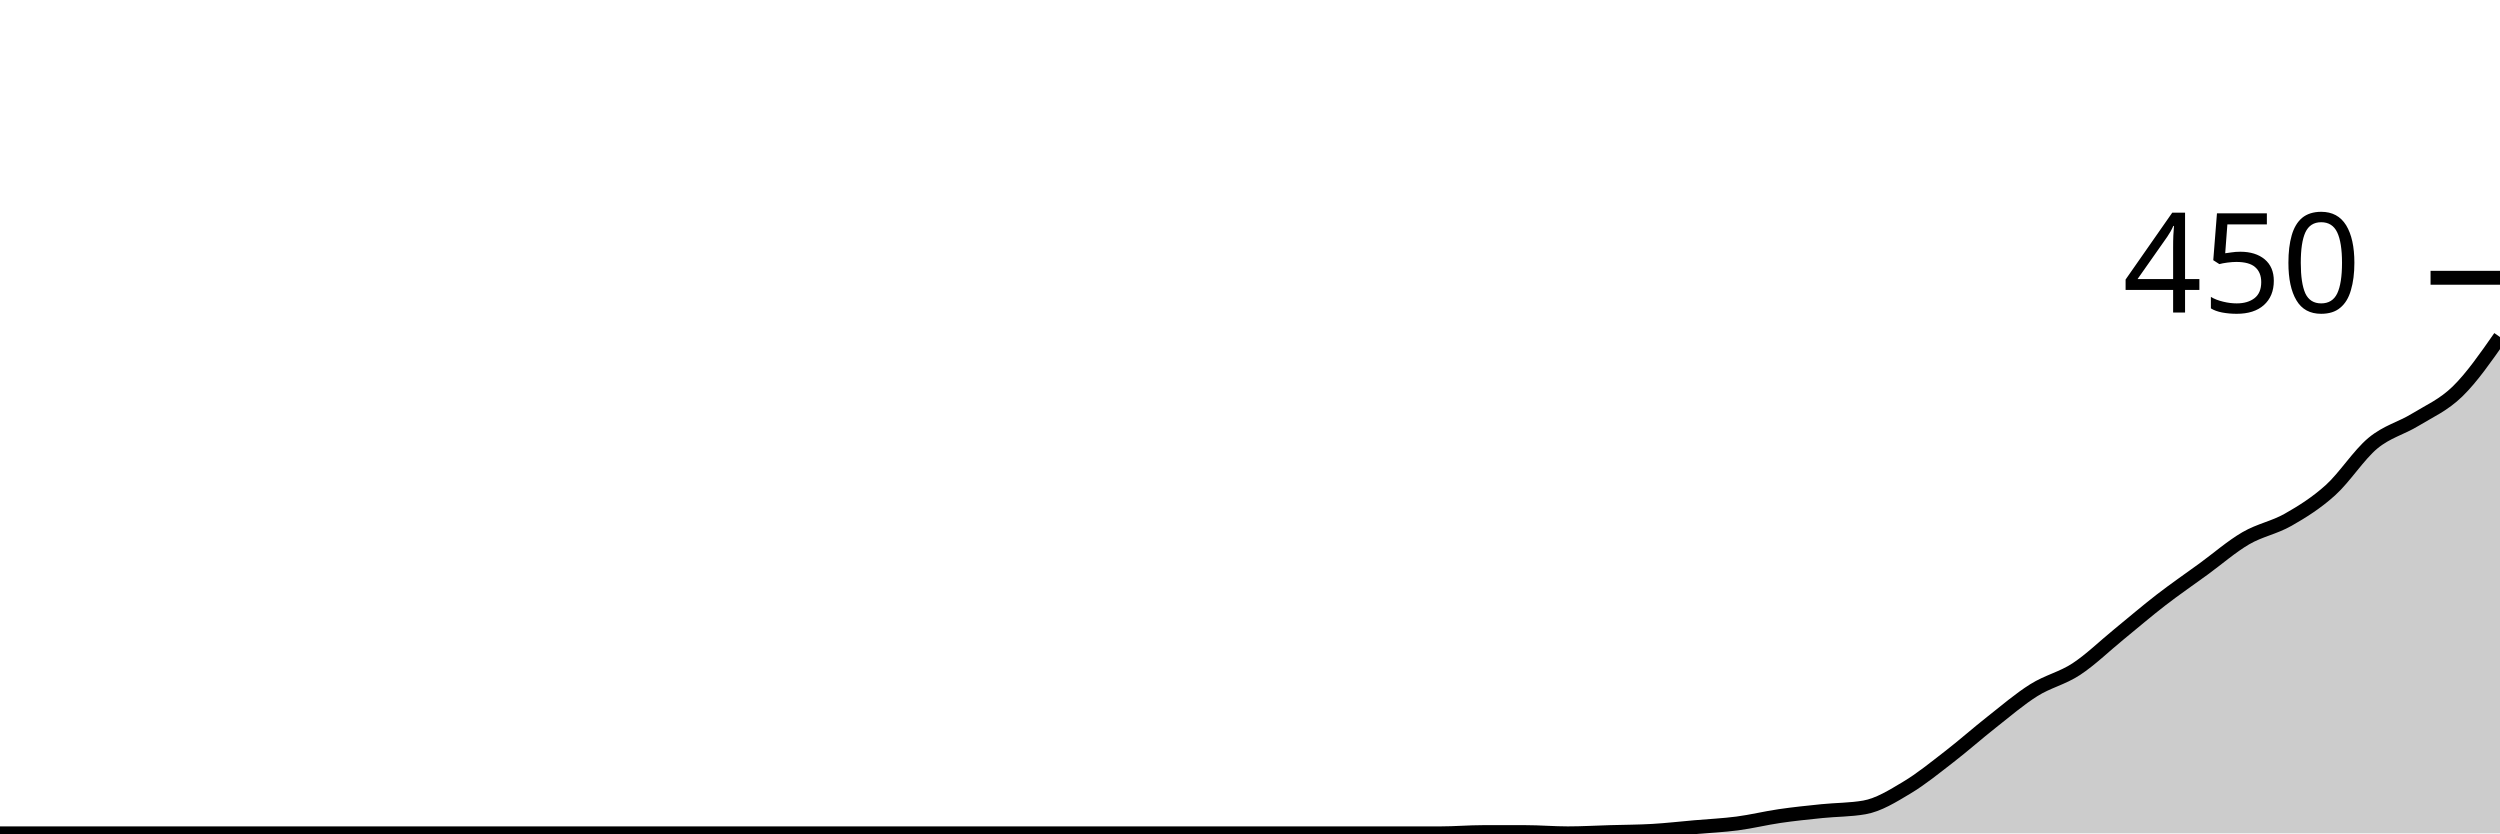
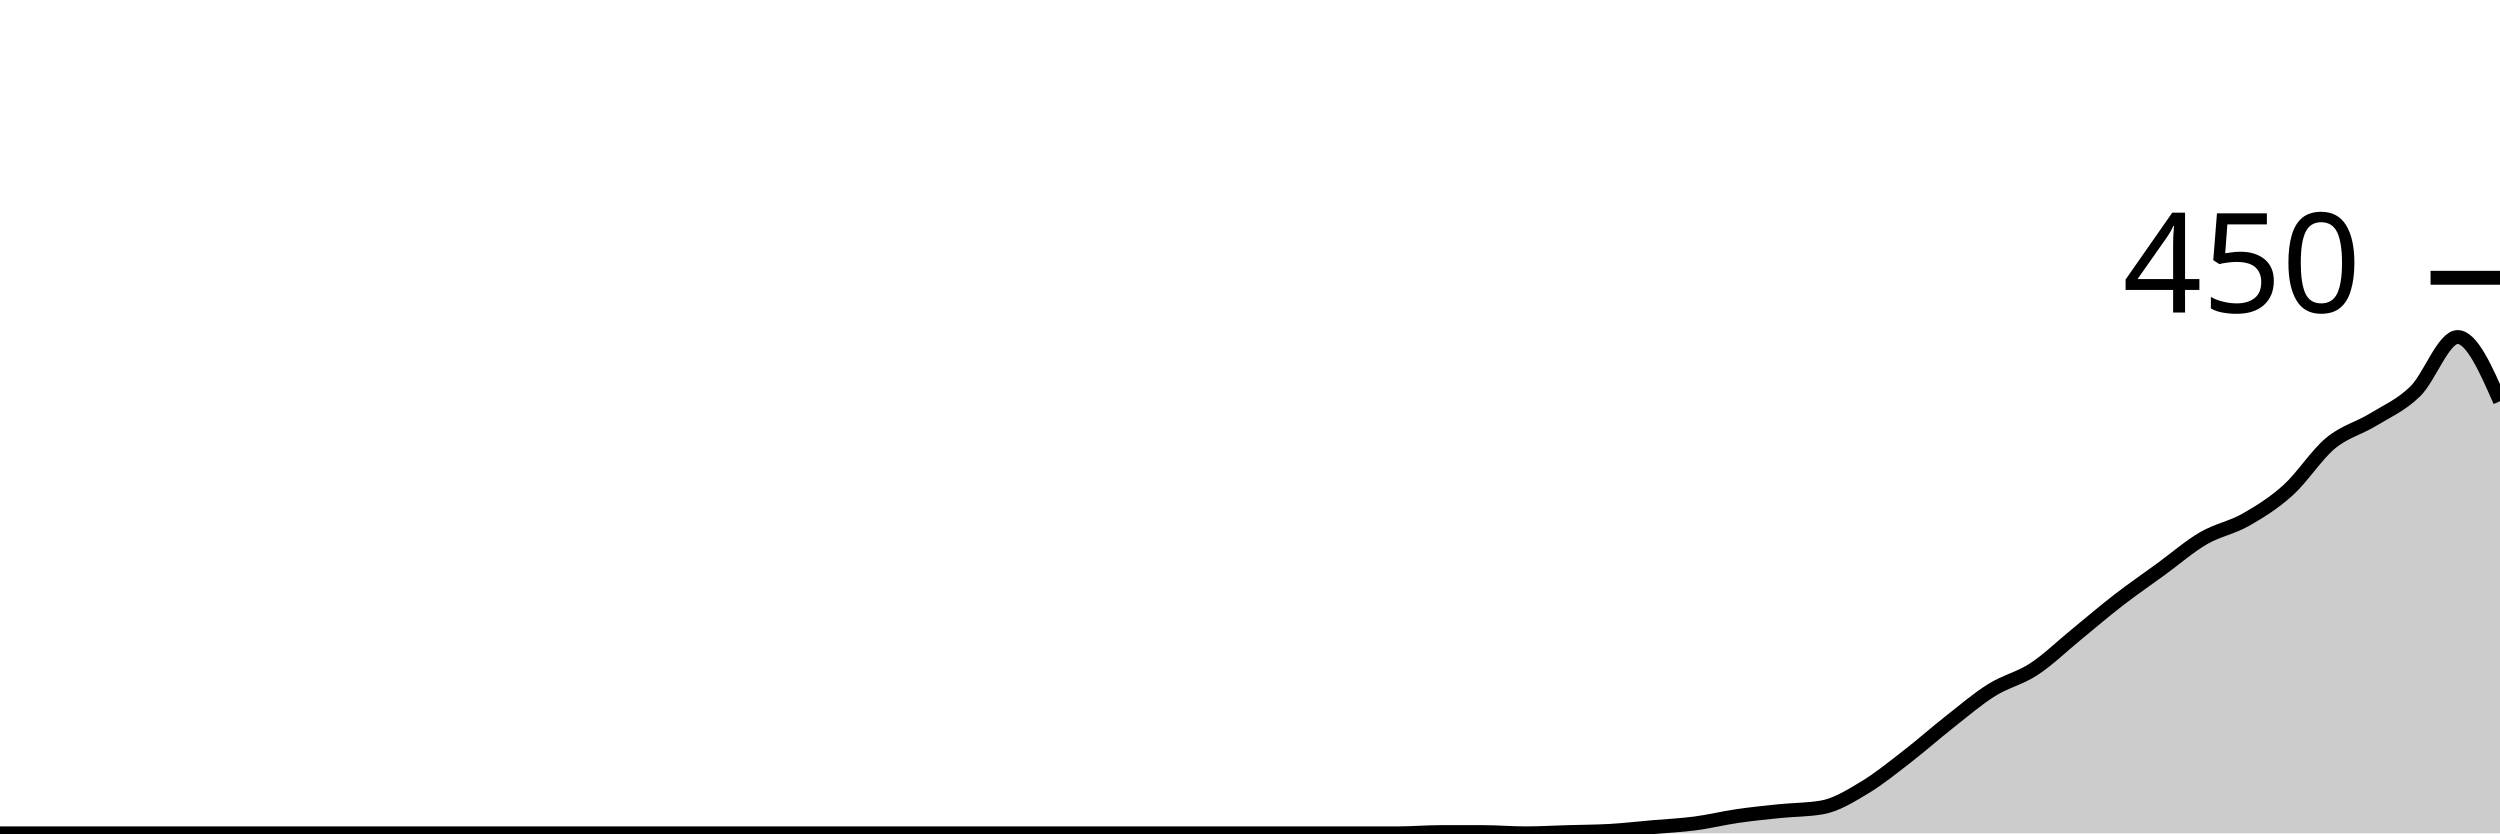
<svg xmlns="http://www.w3.org/2000/svg" viewBox="0 0 180 60">
  <g transform="translate(0,20)">
-     <path class="area" fill="rgba(0, 0, 0, 0.2)" d="M0,40C1.017,40,2.034,40,3.051,40C4.068,40,5.085,40,6.102,40C7.119,40,8.136,40,9.153,40C10.169,40,11.186,40,12.203,40C13.22,40,14.237,40,15.254,40C16.271,40,17.288,40,18.305,40C19.322,40,20.339,40,21.356,40C22.373,40,23.39,40,24.407,40C25.424,40,26.441,40,27.458,40C28.475,40,29.492,40,30.508,40C31.525,40,32.542,40,33.559,40C34.576,40,35.593,40,36.61,40C37.627,40,38.644,40,39.661,40C40.678,40,41.695,40,42.712,40C43.729,40,44.746,40,45.763,40C46.78,40,47.797,40,48.814,40C49.831,40,50.847,40,51.864,40C52.881,40,53.898,40,54.915,40C55.932,40,56.949,40,57.966,40C58.983,40,60,40,61.017,40C62.034,40,63.051,40,64.068,40C65.085,40,66.102,40,67.119,40C68.136,40,69.153,40,70.169,40C71.186,40,72.203,40,73.22,40C74.237,40,75.254,40,76.271,40C77.288,40,78.305,40,79.322,40C80.339,40,81.356,40,82.373,40C83.39,40,84.407,40,85.424,40C86.441,40,87.458,40,88.475,40C89.492,40,90.508,40,91.525,40C92.542,40,93.559,40,94.576,40C95.593,40,96.61,40,97.627,40C98.644,40,99.661,40,100.678,40C101.695,40,102.712,40,103.729,40C104.746,40,105.763,39.911,106.78,39.911C107.797,39.911,108.814,39.911,109.831,39.911C110.847,39.911,111.864,40,112.881,40C113.898,40,114.915,39.941,115.932,39.911C116.949,39.881,117.966,39.881,118.983,39.822C120,39.763,121.017,39.644,122.034,39.556C123.051,39.467,124.068,39.422,125.085,39.289C126.102,39.156,127.119,38.904,128.136,38.756C129.153,38.607,130.169,38.504,131.186,38.4C132.203,38.296,133.22,38.311,134.237,38.133C135.254,37.956,136.271,37.319,137.288,36.711C138.305,36.104,139.322,35.274,140.339,34.489C141.356,33.704,142.373,32.8,143.39,32C144.407,31.2,145.424,30.326,146.441,29.689C147.458,29.052,148.475,28.844,149.492,28.178C150.508,27.511,151.525,26.519,152.542,25.689C153.559,24.859,154.576,23.985,155.593,23.2C156.61,22.415,157.627,21.719,158.644,20.978C159.661,20.237,160.678,19.348,161.695,18.756C162.712,18.163,163.729,18,164.746,17.422C165.763,16.844,166.78,16.207,167.797,15.289C168.814,14.37,169.831,12.756,170.847,11.911C171.864,11.067,172.881,10.844,173.898,10.222C174.915,9.6,175.932,9.17,176.949,8.178C177.966,7.185,178.983,5.726,180,4.267L180,40C178.983,40,177.966,40,176.949,40C175.932,40,174.915,40,173.898,40C172.881,40,171.864,40,170.847,40C169.831,40,168.814,40,167.797,40C166.78,40,165.763,40,164.746,40C163.729,40,162.712,40,161.695,40C160.678,40,159.661,40,158.644,40C157.627,40,156.61,40,155.593,40C154.576,40,153.559,40,152.542,40C151.525,40,150.508,40,149.492,40C148.475,40,147.458,40,146.441,40C145.424,40,144.407,40,143.39,40C142.373,40,141.356,40,140.339,40C139.322,40,138.305,40,137.288,40C136.271,40,135.254,40,134.237,40C133.22,40,132.203,40,131.186,40C130.169,40,129.153,40,128.136,40C127.119,40,126.102,40,125.085,40C124.068,40,123.051,40,122.034,40C121.017,40,120,40,118.983,40C117.966,40,116.949,40,115.932,40C114.915,40,113.898,40,112.881,40C111.864,40,110.847,40,109.831,40C108.814,40,107.797,40,106.78,40C105.763,40,104.746,40,103.729,40C102.712,40,101.695,40,100.678,40C99.661,40,98.644,40,97.627,40C96.61,40,95.593,40,94.576,40C93.559,40,92.542,40,91.525,40C90.508,40,89.492,40,88.475,40C87.458,40,86.441,40,85.424,40C84.407,40,83.39,40,82.373,40C81.356,40,80.339,40,79.322,40C78.305,40,77.288,40,76.271,40C75.254,40,74.237,40,73.22,40C72.203,40,71.186,40,70.169,40C69.153,40,68.136,40,67.119,40C66.102,40,65.085,40,64.068,40C63.051,40,62.034,40,61.017,40C60,40,58.983,40,57.966,40C56.949,40,55.932,40,54.915,40C53.898,40,52.881,40,51.864,40C50.847,40,49.831,40,48.814,40C47.797,40,46.78,40,45.763,40C44.746,40,43.729,40,42.712,40C41.695,40,40.678,40,39.661,40C38.644,40,37.627,40,36.61,40C35.593,40,34.576,40,33.559,40C32.542,40,31.525,40,30.508,40C29.492,40,28.475,40,27.458,40C26.441,40,25.424,40,24.407,40C23.39,40,22.373,40,21.356,40C20.339,40,19.322,40,18.305,40C17.288,40,16.271,40,15.254,40C14.237,40,13.22,40,12.203,40C11.186,40,10.169,40,9.153,40C8.136,40,7.119,40,6.102,40C5.085,40,4.068,40,3.051,40C2.034,40,1.017,40,0,40Z" />
-     <path class="line" stroke="black" fill="none" d="M0,40C1.017,40,2.034,40,3.051,40C4.068,40,5.085,40,6.102,40C7.119,40,8.136,40,9.153,40C10.169,40,11.186,40,12.203,40C13.22,40,14.237,40,15.254,40C16.271,40,17.288,40,18.305,40C19.322,40,20.339,40,21.356,40C22.373,40,23.39,40,24.407,40C25.424,40,26.441,40,27.458,40C28.475,40,29.492,40,30.508,40C31.525,40,32.542,40,33.559,40C34.576,40,35.593,40,36.61,40C37.627,40,38.644,40,39.661,40C40.678,40,41.695,40,42.712,40C43.729,40,44.746,40,45.763,40C46.78,40,47.797,40,48.814,40C49.831,40,50.847,40,51.864,40C52.881,40,53.898,40,54.915,40C55.932,40,56.949,40,57.966,40C58.983,40,60,40,61.017,40C62.034,40,63.051,40,64.068,40C65.085,40,66.102,40,67.119,40C68.136,40,69.153,40,70.169,40C71.186,40,72.203,40,73.22,40C74.237,40,75.254,40,76.271,40C77.288,40,78.305,40,79.322,40C80.339,40,81.356,40,82.373,40C83.39,40,84.407,40,85.424,40C86.441,40,87.458,40,88.475,40C89.492,40,90.508,40,91.525,40C92.542,40,93.559,40,94.576,40C95.593,40,96.61,40,97.627,40C98.644,40,99.661,40,100.678,40C101.695,40,102.712,40,103.729,40C104.746,40,105.763,39.911,106.78,39.911C107.797,39.911,108.814,39.911,109.831,39.911C110.847,39.911,111.864,40,112.881,40C113.898,40,114.915,39.941,115.932,39.911C116.949,39.881,117.966,39.881,118.983,39.822C120,39.763,121.017,39.644,122.034,39.556C123.051,39.467,124.068,39.422,125.085,39.289C126.102,39.156,127.119,38.904,128.136,38.756C129.153,38.607,130.169,38.504,131.186,38.4C132.203,38.296,133.22,38.311,134.237,38.133C135.254,37.956,136.271,37.319,137.288,36.711C138.305,36.104,139.322,35.274,140.339,34.489C141.356,33.704,142.373,32.8,143.39,32C144.407,31.2,145.424,30.326,146.441,29.689C147.458,29.052,148.475,28.844,149.492,28.178C150.508,27.511,151.525,26.519,152.542,25.689C153.559,24.859,154.576,23.985,155.593,23.2C156.61,22.415,157.627,21.719,158.644,20.978C159.661,20.237,160.678,19.348,161.695,18.756C162.712,18.163,163.729,18,164.746,17.422C165.763,16.844,166.78,16.207,167.797,15.289C168.814,14.37,169.831,12.756,170.847,11.911C171.864,11.067,172.881,10.844,173.898,10.222C174.915,9.6,175.932,9.17,176.949,8.178C177.966,7.185,178.983,5.726,180,4.267" />
+     <path class="area" fill="rgba(0, 0, 0, 0.2)" d="M0,40C1.017,40,2.034,40,3.051,40C4.068,40,5.085,40,6.102,40C7.119,40,8.136,40,9.153,40C10.169,40,11.186,40,12.203,40C13.22,40,14.237,40,15.254,40C16.271,40,17.288,40,18.305,40C19.322,40,20.339,40,21.356,40C22.373,40,23.39,40,24.407,40C25.424,40,26.441,40,27.458,40C28.475,40,29.492,40,30.508,40C31.525,40,32.542,40,33.559,40C34.576,40,35.593,40,36.61,40C37.627,40,38.644,40,39.661,40C40.678,40,41.695,40,42.712,40C43.729,40,44.746,40,45.763,40C46.78,40,47.797,40,48.814,40C49.831,40,50.847,40,51.864,40C52.881,40,53.898,40,54.915,40C55.932,40,56.949,40,57.966,40C58.983,40,60,40,61.017,40C62.034,40,63.051,40,64.068,40C65.085,40,66.102,40,67.119,40C68.136,40,69.153,40,70.169,40C71.186,40,72.203,40,73.22,40C74.237,40,75.254,40,76.271,40C77.288,40,78.305,40,79.322,40C80.339,40,81.356,40,82.373,40C83.39,40,84.407,40,85.424,40C86.441,40,87.458,40,88.475,40C89.492,40,90.508,40,91.525,40C92.542,40,93.559,40,94.576,40C95.593,40,96.61,40,97.627,40C98.644,40,99.661,40,100.678,40C101.695,40,102.712,39.911,103.729,39.911C104.746,39.911,105.763,39.911,106.78,39.911C107.797,39.911,108.814,40,109.831,40C110.847,40,111.864,39.941,112.881,39.911C113.898,39.881,114.915,39.881,115.932,39.822C116.949,39.763,117.966,39.644,118.983,39.556C120,39.467,121.017,39.422,122.034,39.289C123.051,39.156,124.068,38.904,125.085,38.756C126.102,38.607,127.119,38.504,128.136,38.4C129.153,38.296,130.169,38.311,131.186,38.133C132.203,37.956,133.22,37.319,134.237,36.711C135.254,36.104,136.271,35.274,137.288,34.489C138.305,33.704,139.322,32.8,140.339,32C141.356,31.2,142.373,30.326,143.39,29.689C144.407,29.052,145.424,28.844,146.441,28.178C147.458,27.511,148.475,26.519,149.492,25.689C150.508,24.859,151.525,23.985,152.542,23.2C153.559,22.415,154.576,21.719,155.593,20.978C156.61,20.237,157.627,19.348,158.644,18.756C159.661,18.163,160.678,18,161.695,17.422C162.712,16.844,163.729,16.207,164.746,15.289C165.763,14.37,166.78,12.756,167.797,11.911C168.814,11.067,169.831,10.844,170.847,10.222C171.864,9.6,172.881,9.17,173.898,8.178C174.915,7.185,175.932,4.267,176.949,4.267C177.966,4.267,178.983,6.578,180,8.889L180,40C178.983,40,177.966,40,176.949,40C175.932,40,174.915,40,173.898,40C172.881,40,171.864,40,170.847,40C169.831,40,168.814,40,167.797,40C166.78,40,165.763,40,164.746,40C163.729,40,162.712,40,161.695,40C160.678,40,159.661,40,158.644,40C157.627,40,156.61,40,155.593,40C154.576,40,153.559,40,152.542,40C151.525,40,150.508,40,149.492,40C148.475,40,147.458,40,146.441,40C145.424,40,144.407,40,143.39,40C142.373,40,141.356,40,140.339,40C139.322,40,138.305,40,137.288,40C136.271,40,135.254,40,134.237,40C133.22,40,132.203,40,131.186,40C130.169,40,129.153,40,128.136,40C127.119,40,126.102,40,125.085,40C124.068,40,123.051,40,122.034,40C121.017,40,120,40,118.983,40C117.966,40,116.949,40,115.932,40C114.915,40,113.898,40,112.881,40C111.864,40,110.847,40,109.831,40C108.814,40,107.797,40,106.78,40C105.763,40,104.746,40,103.729,40C102.712,40,101.695,40,100.678,40C99.661,40,98.644,40,97.627,40C96.61,40,95.593,40,94.576,40C93.559,40,92.542,40,91.525,40C90.508,40,89.492,40,88.475,40C87.458,40,86.441,40,85.424,40C84.407,40,83.39,40,82.373,40C81.356,40,80.339,40,79.322,40C78.305,40,77.288,40,76.271,40C75.254,40,74.237,40,73.22,40C72.203,40,71.186,40,70.169,40C69.153,40,68.136,40,67.119,40C66.102,40,65.085,40,64.068,40C63.051,40,62.034,40,61.017,40C60,40,58.983,40,57.966,40C56.949,40,55.932,40,54.915,40C53.898,40,52.881,40,51.864,40C50.847,40,49.831,40,48.814,40C47.797,40,46.78,40,45.763,40C44.746,40,43.729,40,42.712,40C41.695,40,40.678,40,39.661,40C38.644,40,37.627,40,36.61,40C35.593,40,34.576,40,33.559,40C32.542,40,31.525,40,30.508,40C29.492,40,28.475,40,27.458,40C26.441,40,25.424,40,24.407,40C23.39,40,22.373,40,21.356,40C20.339,40,19.322,40,18.305,40C17.288,40,16.271,40,15.254,40C14.237,40,13.22,40,12.203,40C11.186,40,10.169,40,9.153,40C8.136,40,7.119,40,6.102,40C5.085,40,4.068,40,3.051,40C2.034,40,1.017,40,0,40Z" />
+     <path class="line" stroke="black" fill="none" d="M0,40C1.017,40,2.034,40,3.051,40C4.068,40,5.085,40,6.102,40C7.119,40,8.136,40,9.153,40C10.169,40,11.186,40,12.203,40C13.22,40,14.237,40,15.254,40C16.271,40,17.288,40,18.305,40C19.322,40,20.339,40,21.356,40C22.373,40,23.39,40,24.407,40C25.424,40,26.441,40,27.458,40C28.475,40,29.492,40,30.508,40C31.525,40,32.542,40,33.559,40C34.576,40,35.593,40,36.61,40C37.627,40,38.644,40,39.661,40C40.678,40,41.695,40,42.712,40C43.729,40,44.746,40,45.763,40C46.78,40,47.797,40,48.814,40C49.831,40,50.847,40,51.864,40C52.881,40,53.898,40,54.915,40C55.932,40,56.949,40,57.966,40C58.983,40,60,40,61.017,40C62.034,40,63.051,40,64.068,40C65.085,40,66.102,40,67.119,40C68.136,40,69.153,40,70.169,40C71.186,40,72.203,40,73.22,40C74.237,40,75.254,40,76.271,40C77.288,40,78.305,40,79.322,40C80.339,40,81.356,40,82.373,40C83.39,40,84.407,40,85.424,40C86.441,40,87.458,40,88.475,40C89.492,40,90.508,40,91.525,40C92.542,40,93.559,40,94.576,40C95.593,40,96.61,40,97.627,40C98.644,40,99.661,40,100.678,40C101.695,40,102.712,39.911,103.729,39.911C104.746,39.911,105.763,39.911,106.78,39.911C107.797,39.911,108.814,40,109.831,40C110.847,40,111.864,39.941,112.881,39.911C113.898,39.881,114.915,39.881,115.932,39.822C116.949,39.763,117.966,39.644,118.983,39.556C120,39.467,121.017,39.422,122.034,39.289C123.051,39.156,124.068,38.904,125.085,38.756C126.102,38.607,127.119,38.504,128.136,38.4C129.153,38.296,130.169,38.311,131.186,38.133C132.203,37.956,133.22,37.319,134.237,36.711C135.254,36.104,136.271,35.274,137.288,34.489C138.305,33.704,139.322,32.8,140.339,32C141.356,31.2,142.373,30.326,143.39,29.689C144.407,29.052,145.424,28.844,146.441,28.178C147.458,27.511,148.475,26.519,149.492,25.689C150.508,24.859,151.525,23.985,152.542,23.2C153.559,22.415,154.576,21.719,155.593,20.978C156.61,20.237,157.627,19.348,158.644,18.756C159.661,18.163,160.678,18,161.695,17.422C162.712,16.844,163.729,16.207,164.746,15.289C165.763,14.37,166.78,12.756,167.797,11.911C168.814,11.067,169.831,10.844,170.847,10.222C171.864,9.6,172.881,9.17,173.898,8.178C174.915,7.185,175.932,4.267,176.949,4.267C177.966,4.267,178.983,6.578,180,8.889" />
    <path class="axis-ceiling" stroke-width="1" stroke="black" fill="none" d="M175,0L180,0" />
    <text class="axis-ceiling-label" font-family="sans-serif" text-anchor="end" font-size="10px" x="170" y="2.5">450</text>
  </g>
</svg>
